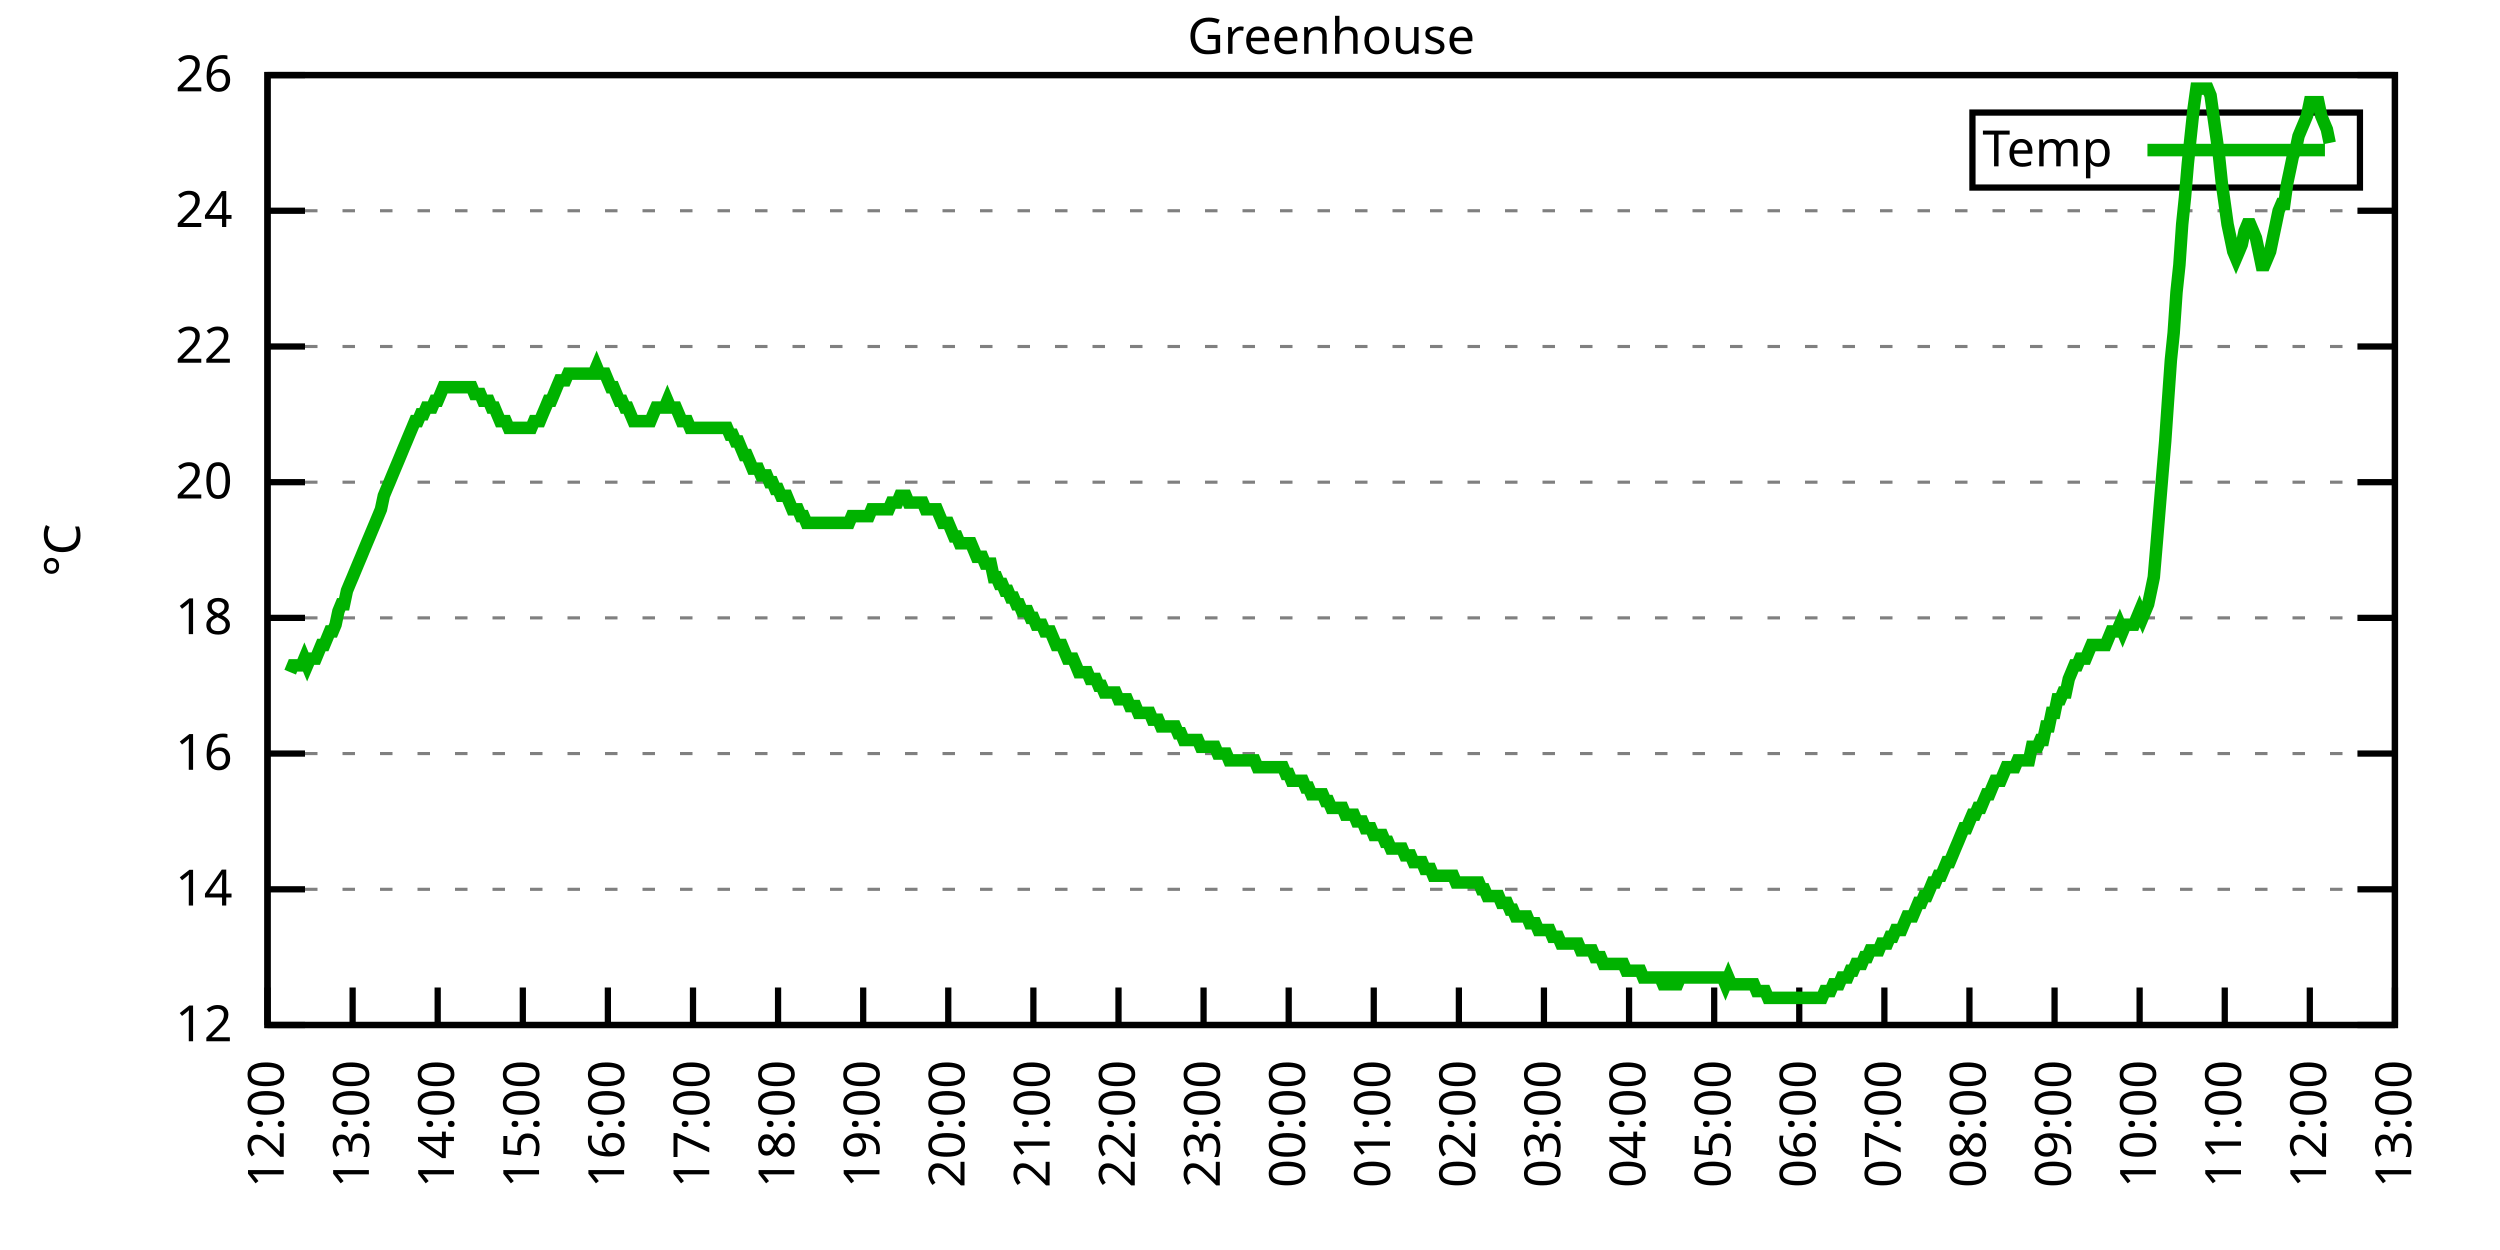
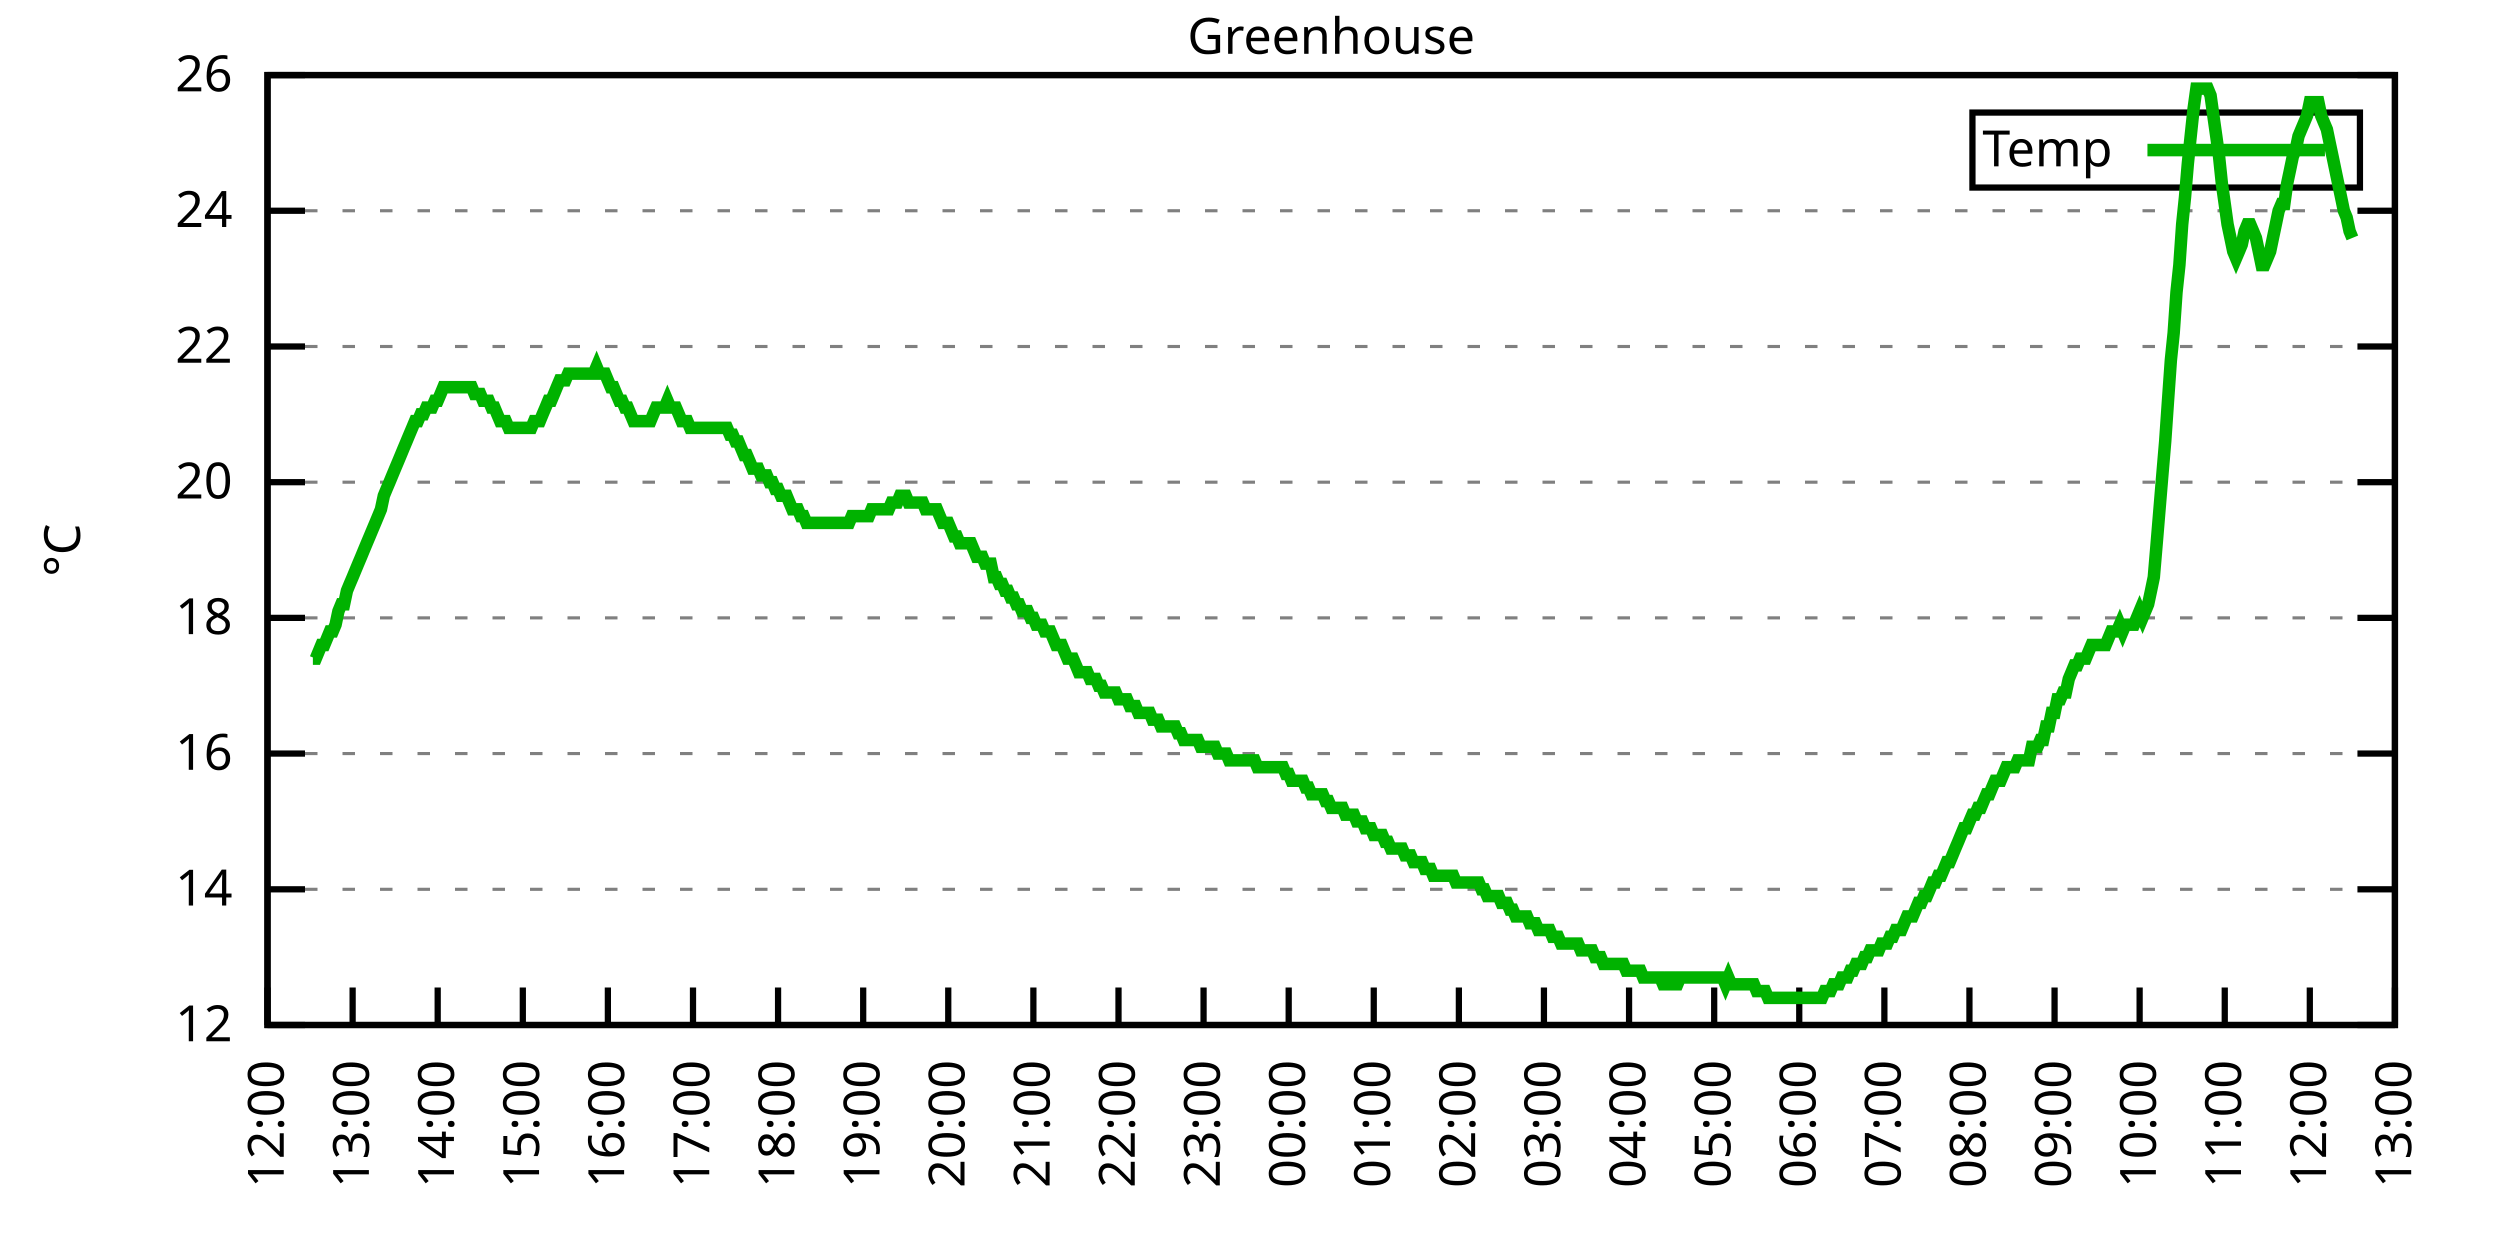
<svg xmlns="http://www.w3.org/2000/svg" xmlns:xlink="http://www.w3.org/1999/xlink" width="400" height="200" viewBox="0 0 400 200">
  <g id="gnuplot_canvas">
    <rect x="0" y="0" width="400" height="200" fill="none" />
    <defs>
      <circle id="gpDot" r="0.5" stroke-width="0.5" stroke="currentColor" />
      <path id="gpPt0" stroke-width="0.333" stroke="currentColor" d="M-1,0 h2 M0,-1 v2" />
      <path id="gpPt1" stroke-width="0.333" stroke="currentColor" d="M-1,-1 L1,1 M1,-1 L-1,1" />
      <path id="gpPt2" stroke-width="0.333" stroke="currentColor" d="M-1,0 L1,0 M0,-1 L0,1 M-1,-1 L1,1 M-1,1 L1,-1" />
      <rect id="gpPt3" stroke-width="0.333" stroke="currentColor" x="-1" y="-1" width="2" height="2" />
      <rect id="gpPt4" stroke-width="0.333" stroke="currentColor" fill="currentColor" x="-1" y="-1" width="2" height="2" />
      <circle id="gpPt5" stroke-width="0.333" stroke="currentColor" cx="0" cy="0" r="1" />
      <use xlink:href="#gpPt5" id="gpPt6" fill="currentColor" stroke="none" />
      <path id="gpPt7" stroke-width="0.333" stroke="currentColor" d="M0,-1.33 L-1.33,0.67 L1.33,0.67 z" />
      <use xlink:href="#gpPt7" id="gpPt8" fill="currentColor" stroke="none" />
      <use xlink:href="#gpPt7" id="gpPt9" stroke="currentColor" transform="rotate(180)" />
      <use xlink:href="#gpPt9" id="gpPt10" fill="currentColor" stroke="none" />
      <use xlink:href="#gpPt3" id="gpPt11" stroke="currentColor" transform="rotate(45)" />
      <use xlink:href="#gpPt11" id="gpPt12" fill="currentColor" stroke="none" />
      <path id="gpPt13" stroke-width="0.333" stroke="currentColor" d="M0,1.330 L1.265,0.411 L0.782,-1.067 L-0.782,-1.076 L-1.265,0.411 z" />
      <use xlink:href="#gpPt13" id="gpPt14" fill="currentColor" stroke="none" />
      <filter id="textbox" filterUnits="objectBoundingBox" x="0" y="0" height="1" width="1">
        <feFlood flood-color="white" flood-opacity="1" result="bgnd" />
        <feComposite in="SourceGraphic" in2="bgnd" operator="atop" />
      </filter>
      <filter id="greybox" filterUnits="objectBoundingBox" x="0" y="0" height="1" width="1">
        <feFlood flood-color="lightgrey" flood-opacity="1" result="grey" />
        <feComposite in="SourceGraphic" in2="grey" operator="atop" />
      </filter>
    </defs>
    <g fill="none" color="white" stroke="currentColor" stroke-width="1.00" stroke-linecap="butt" stroke-linejoin="miter">
</g>
    <g fill="none" color="black" stroke="currentColor" stroke-width="1.00" stroke-linecap="butt" stroke-linejoin="miter">
      <g stroke="none" shape-rendering="crispEdges">
        <polygon fill="rgb(255, 255, 255)" points="42.80,164.00 383.18,164.00 383.18,12.02 42.80,12.02 " />
      </g>
    </g>
    <g fill="none" color="black" stroke="currentColor" stroke-width="1.00" stroke-linecap="butt" stroke-linejoin="miter">
</g>
    <g fill="none" color="black" stroke="black" stroke-width="0.50" stroke-linecap="butt" stroke-linejoin="miter">
</g>
    <g fill="none" color="gray" stroke="currentColor" stroke-width="0.50" stroke-linecap="butt" stroke-linejoin="miter">
      <path stroke="gray" stroke-dasharray="2,4" class="gridline" d="M42.80,164.00 L383.19,164.00  " />
    </g>
    <g fill="none" color="gray" stroke="gray" stroke-width="1.00" stroke-linecap="butt" stroke-linejoin="miter">
</g>
    <g fill="none" color="black" stroke="currentColor" stroke-width="1.00" stroke-linecap="butt" stroke-linejoin="miter">
      <path stroke="black" d="M42.80,164.00 L48.80,164.00 M383.19,164.00 L377.19,164.00  " />
      <g transform="translate(37.20,166.60)" stroke="none" fill="black" font-family="Sans" font-size="8.00" text-anchor="end">
        <text>
          <tspan font-family="Sans"> 12</tspan>
        </text>
      </g>
    </g>
    <g fill="none" color="black" stroke="currentColor" stroke-width="1.00" stroke-linecap="butt" stroke-linejoin="miter">
</g>
    <g fill="none" color="black" stroke="black" stroke-width="0.50" stroke-linecap="butt" stroke-linejoin="miter">
</g>
    <g fill="none" color="gray" stroke="currentColor" stroke-width="0.50" stroke-linecap="butt" stroke-linejoin="miter">
      <path stroke="gray" stroke-dasharray="2,4" class="gridline" d="M42.80,142.29 L383.19,142.29  " />
    </g>
    <g fill="none" color="gray" stroke="gray" stroke-width="1.00" stroke-linecap="butt" stroke-linejoin="miter">
</g>
    <g fill="none" color="black" stroke="currentColor" stroke-width="1.00" stroke-linecap="butt" stroke-linejoin="miter">
      <path stroke="black" d="M42.80,142.29 L48.80,142.29 M383.19,142.29 L377.19,142.29  " />
      <g transform="translate(37.20,144.89)" stroke="none" fill="black" font-family="Sans" font-size="8.00" text-anchor="end">
        <text>
          <tspan font-family="Sans"> 14</tspan>
        </text>
      </g>
    </g>
    <g fill="none" color="black" stroke="currentColor" stroke-width="1.00" stroke-linecap="butt" stroke-linejoin="miter">
</g>
    <g fill="none" color="black" stroke="black" stroke-width="0.50" stroke-linecap="butt" stroke-linejoin="miter">
</g>
    <g fill="none" color="gray" stroke="currentColor" stroke-width="0.50" stroke-linecap="butt" stroke-linejoin="miter">
      <path stroke="gray" stroke-dasharray="2,4" class="gridline" d="M42.80,120.57 L383.19,120.57  " />
    </g>
    <g fill="none" color="gray" stroke="gray" stroke-width="1.00" stroke-linecap="butt" stroke-linejoin="miter">
</g>
    <g fill="none" color="black" stroke="currentColor" stroke-width="1.00" stroke-linecap="butt" stroke-linejoin="miter">
      <path stroke="black" d="M42.80,120.57 L48.80,120.57 M383.19,120.57 L377.19,120.57  " />
      <g transform="translate(37.20,123.17)" stroke="none" fill="black" font-family="Sans" font-size="8.00" text-anchor="end">
        <text>
          <tspan font-family="Sans"> 16</tspan>
        </text>
      </g>
    </g>
    <g fill="none" color="black" stroke="currentColor" stroke-width="1.00" stroke-linecap="butt" stroke-linejoin="miter">
</g>
    <g fill="none" color="black" stroke="black" stroke-width="0.50" stroke-linecap="butt" stroke-linejoin="miter">
</g>
    <g fill="none" color="gray" stroke="currentColor" stroke-width="0.50" stroke-linecap="butt" stroke-linejoin="miter">
      <path stroke="gray" stroke-dasharray="2,4" class="gridline" d="M42.80,98.86 L383.19,98.86  " />
    </g>
    <g fill="none" color="gray" stroke="gray" stroke-width="1.00" stroke-linecap="butt" stroke-linejoin="miter">
</g>
    <g fill="none" color="black" stroke="currentColor" stroke-width="1.00" stroke-linecap="butt" stroke-linejoin="miter">
      <path stroke="black" d="M42.80,98.86 L48.80,98.86 M383.19,98.86 L377.19,98.86  " />
      <g transform="translate(37.20,101.46)" stroke="none" fill="black" font-family="Sans" font-size="8.00" text-anchor="end">
        <text>
          <tspan font-family="Sans"> 18</tspan>
        </text>
      </g>
    </g>
    <g fill="none" color="black" stroke="currentColor" stroke-width="1.00" stroke-linecap="butt" stroke-linejoin="miter">
</g>
    <g fill="none" color="black" stroke="black" stroke-width="0.50" stroke-linecap="butt" stroke-linejoin="miter">
</g>
    <g fill="none" color="gray" stroke="currentColor" stroke-width="0.50" stroke-linecap="butt" stroke-linejoin="miter">
      <path stroke="gray" stroke-dasharray="2,4" class="gridline" d="M42.80,77.15 L383.19,77.15  " />
    </g>
    <g fill="none" color="gray" stroke="gray" stroke-width="1.00" stroke-linecap="butt" stroke-linejoin="miter">
</g>
    <g fill="none" color="black" stroke="currentColor" stroke-width="1.00" stroke-linecap="butt" stroke-linejoin="miter">
      <path stroke="black" d="M42.80,77.15 L48.80,77.15 M383.19,77.15 L377.19,77.15  " />
      <g transform="translate(37.20,79.75)" stroke="none" fill="black" font-family="Sans" font-size="8.00" text-anchor="end">
        <text>
          <tspan font-family="Sans"> 20</tspan>
        </text>
      </g>
    </g>
    <g fill="none" color="black" stroke="currentColor" stroke-width="1.00" stroke-linecap="butt" stroke-linejoin="miter">
</g>
    <g fill="none" color="black" stroke="black" stroke-width="0.50" stroke-linecap="butt" stroke-linejoin="miter">
</g>
    <g fill="none" color="gray" stroke="currentColor" stroke-width="0.50" stroke-linecap="butt" stroke-linejoin="miter">
      <path stroke="gray" stroke-dasharray="2,4" class="gridline" d="M42.80,55.44 L383.19,55.44  " />
    </g>
    <g fill="none" color="gray" stroke="gray" stroke-width="1.00" stroke-linecap="butt" stroke-linejoin="miter">
</g>
    <g fill="none" color="black" stroke="currentColor" stroke-width="1.00" stroke-linecap="butt" stroke-linejoin="miter">
      <path stroke="black" d="M42.80,55.44 L48.80,55.44 M383.19,55.44 L377.19,55.44  " />
      <g transform="translate(37.20,58.04)" stroke="none" fill="black" font-family="Sans" font-size="8.00" text-anchor="end">
        <text>
          <tspan font-family="Sans"> 22</tspan>
        </text>
      </g>
    </g>
    <g fill="none" color="black" stroke="currentColor" stroke-width="1.00" stroke-linecap="butt" stroke-linejoin="miter">
</g>
    <g fill="none" color="black" stroke="black" stroke-width="0.50" stroke-linecap="butt" stroke-linejoin="miter">
</g>
    <g fill="none" color="gray" stroke="currentColor" stroke-width="0.50" stroke-linecap="butt" stroke-linejoin="miter">
      <path stroke="gray" stroke-dasharray="2,4" class="gridline" d="M42.80,33.72 L383.19,33.72  " />
    </g>
    <g fill="none" color="gray" stroke="gray" stroke-width="1.00" stroke-linecap="butt" stroke-linejoin="miter">
</g>
    <g fill="none" color="black" stroke="currentColor" stroke-width="1.00" stroke-linecap="butt" stroke-linejoin="miter">
      <path stroke="black" d="M42.80,33.72 L48.80,33.72 M383.19,33.72 L377.19,33.72  " />
      <g transform="translate(37.20,36.32)" stroke="none" fill="black" font-family="Sans" font-size="8.00" text-anchor="end">
        <text>
          <tspan font-family="Sans"> 24</tspan>
        </text>
      </g>
    </g>
    <g fill="none" color="black" stroke="currentColor" stroke-width="1.00" stroke-linecap="butt" stroke-linejoin="miter">
</g>
    <g fill="none" color="black" stroke="black" stroke-width="0.50" stroke-linecap="butt" stroke-linejoin="miter">
</g>
    <g fill="none" color="gray" stroke="currentColor" stroke-width="0.50" stroke-linecap="butt" stroke-linejoin="miter">
      <path stroke="gray" stroke-dasharray="2,4" class="gridline" d="M42.80,12.01 L383.19,12.01  " />
    </g>
    <g fill="none" color="gray" stroke="gray" stroke-width="1.00" stroke-linecap="butt" stroke-linejoin="miter">
</g>
    <g fill="none" color="black" stroke="currentColor" stroke-width="1.00" stroke-linecap="butt" stroke-linejoin="miter">
      <path stroke="black" d="M42.80,12.01 L48.80,12.01 M383.19,12.01 L377.19,12.01  " />
      <g transform="translate(37.20,14.61)" stroke="none" fill="black" font-family="Sans" font-size="8.00" text-anchor="end">
        <text>
          <tspan font-family="Sans"> 26</tspan>
        </text>
      </g>
    </g>
    <g fill="none" color="black" stroke="currentColor" stroke-width="1.00" stroke-linecap="butt" stroke-linejoin="miter">
      <path stroke="black" d="M42.80,164.00 L42.80,158.00  " />
      <g transform="translate(45.40,169.60) rotate(270.00)" stroke="none" fill="black" font-family="Sans" font-size="8.00" text-anchor="end">
        <text>
          <tspan font-family="Sans">12:00</tspan>
        </text>
      </g>
    </g>
    <g fill="none" color="black" stroke="currentColor" stroke-width="1.00" stroke-linecap="butt" stroke-linejoin="miter">
      <path stroke="black" d="M56.42,164.00 L56.42,158.00  " />
      <g transform="translate(59.02,169.60) rotate(270.00)" stroke="none" fill="black" font-family="Sans" font-size="8.00" text-anchor="end">
        <text>
          <tspan font-family="Sans">13:00</tspan>
        </text>
      </g>
    </g>
    <g fill="none" color="black" stroke="currentColor" stroke-width="1.00" stroke-linecap="butt" stroke-linejoin="miter">
      <path stroke="black" d="M70.03,164.00 L70.03,158.00  " />
      <g transform="translate(72.63,169.60) rotate(270.00)" stroke="none" fill="black" font-family="Sans" font-size="8.00" text-anchor="end">
        <text>
          <tspan font-family="Sans">14:00</tspan>
        </text>
      </g>
    </g>
    <g fill="none" color="black" stroke="currentColor" stroke-width="1.00" stroke-linecap="butt" stroke-linejoin="miter">
      <path stroke="black" d="M83.65,164.00 L83.65,158.00  " />
      <g transform="translate(86.25,169.60) rotate(270.00)" stroke="none" fill="black" font-family="Sans" font-size="8.00" text-anchor="end">
        <text>
          <tspan font-family="Sans">15:00</tspan>
        </text>
      </g>
    </g>
    <g fill="none" color="black" stroke="currentColor" stroke-width="1.00" stroke-linecap="butt" stroke-linejoin="miter">
      <path stroke="black" d="M97.26,164.00 L97.26,158.00  " />
      <g transform="translate(99.86,169.60) rotate(270.00)" stroke="none" fill="black" font-family="Sans" font-size="8.00" text-anchor="end">
        <text>
          <tspan font-family="Sans">16:00</tspan>
        </text>
      </g>
    </g>
    <g fill="none" color="black" stroke="currentColor" stroke-width="1.00" stroke-linecap="butt" stroke-linejoin="miter">
      <path stroke="black" d="M110.88,164.00 L110.88,158.00  " />
      <g transform="translate(113.48,169.60) rotate(270.00)" stroke="none" fill="black" font-family="Sans" font-size="8.00" text-anchor="end">
        <text>
          <tspan font-family="Sans">17:00</tspan>
        </text>
      </g>
    </g>
    <g fill="none" color="black" stroke="currentColor" stroke-width="1.00" stroke-linecap="butt" stroke-linejoin="miter">
      <path stroke="black" d="M124.49,164.00 L124.49,158.00  " />
      <g transform="translate(127.09,169.60) rotate(270.00)" stroke="none" fill="black" font-family="Sans" font-size="8.00" text-anchor="end">
        <text>
          <tspan font-family="Sans">18:00</tspan>
        </text>
      </g>
    </g>
    <g fill="none" color="black" stroke="currentColor" stroke-width="1.00" stroke-linecap="butt" stroke-linejoin="miter">
      <path stroke="black" d="M138.11,164.00 L138.11,158.00  " />
      <g transform="translate(140.71,169.60) rotate(270.00)" stroke="none" fill="black" font-family="Sans" font-size="8.00" text-anchor="end">
        <text>
          <tspan font-family="Sans">19:00</tspan>
        </text>
      </g>
    </g>
    <g fill="none" color="black" stroke="currentColor" stroke-width="1.00" stroke-linecap="butt" stroke-linejoin="miter">
      <path stroke="black" d="M151.72,164.00 L151.72,158.00  " />
      <g transform="translate(154.32,169.60) rotate(270.00)" stroke="none" fill="black" font-family="Sans" font-size="8.00" text-anchor="end">
        <text>
          <tspan font-family="Sans">20:00</tspan>
        </text>
      </g>
    </g>
    <g fill="none" color="black" stroke="currentColor" stroke-width="1.00" stroke-linecap="butt" stroke-linejoin="miter">
      <path stroke="black" d="M165.34,164.00 L165.34,158.00  " />
      <g transform="translate(167.94,169.60) rotate(270.00)" stroke="none" fill="black" font-family="Sans" font-size="8.00" text-anchor="end">
        <text>
          <tspan font-family="Sans">21:00</tspan>
        </text>
      </g>
    </g>
    <g fill="none" color="black" stroke="currentColor" stroke-width="1.00" stroke-linecap="butt" stroke-linejoin="miter">
      <path stroke="black" d="M178.96,164.00 L178.96,158.00  " />
      <g transform="translate(181.56,169.60) rotate(270.00)" stroke="none" fill="black" font-family="Sans" font-size="8.00" text-anchor="end">
        <text>
          <tspan font-family="Sans">22:00</tspan>
        </text>
      </g>
    </g>
    <g fill="none" color="black" stroke="currentColor" stroke-width="1.00" stroke-linecap="butt" stroke-linejoin="miter">
      <path stroke="black" d="M192.57,164.00 L192.57,158.00  " />
      <g transform="translate(195.17,169.60) rotate(270.00)" stroke="none" fill="black" font-family="Sans" font-size="8.00" text-anchor="end">
        <text>
          <tspan font-family="Sans">23:00</tspan>
        </text>
      </g>
    </g>
    <g fill="none" color="black" stroke="currentColor" stroke-width="1.00" stroke-linecap="butt" stroke-linejoin="miter">
      <path stroke="black" d="M206.19,164.00 L206.19,158.00  " />
      <g transform="translate(208.79,169.60) rotate(270.00)" stroke="none" fill="black" font-family="Sans" font-size="8.00" text-anchor="end">
        <text>
          <tspan font-family="Sans">00:00</tspan>
        </text>
      </g>
    </g>
    <g fill="none" color="black" stroke="currentColor" stroke-width="1.00" stroke-linecap="butt" stroke-linejoin="miter">
      <path stroke="black" d="M219.80,164.00 L219.80,158.00  " />
      <g transform="translate(222.40,169.60) rotate(270.00)" stroke="none" fill="black" font-family="Sans" font-size="8.00" text-anchor="end">
        <text>
          <tspan font-family="Sans">01:00</tspan>
        </text>
      </g>
    </g>
    <g fill="none" color="black" stroke="currentColor" stroke-width="1.00" stroke-linecap="butt" stroke-linejoin="miter">
      <path stroke="black" d="M233.42,164.00 L233.42,158.00  " />
      <g transform="translate(236.02,169.60) rotate(270.00)" stroke="none" fill="black" font-family="Sans" font-size="8.00" text-anchor="end">
        <text>
          <tspan font-family="Sans">02:00</tspan>
        </text>
      </g>
    </g>
    <g fill="none" color="black" stroke="currentColor" stroke-width="1.00" stroke-linecap="butt" stroke-linejoin="miter">
      <path stroke="black" d="M247.03,164.00 L247.03,158.00  " />
      <g transform="translate(249.63,169.60) rotate(270.00)" stroke="none" fill="black" font-family="Sans" font-size="8.00" text-anchor="end">
        <text>
          <tspan font-family="Sans">03:00</tspan>
        </text>
      </g>
    </g>
    <g fill="none" color="black" stroke="currentColor" stroke-width="1.00" stroke-linecap="butt" stroke-linejoin="miter">
      <path stroke="black" d="M260.65,164.00 L260.65,158.00  " />
      <g transform="translate(263.25,169.60) rotate(270.00)" stroke="none" fill="black" font-family="Sans" font-size="8.00" text-anchor="end">
        <text>
          <tspan font-family="Sans">04:00</tspan>
        </text>
      </g>
    </g>
    <g fill="none" color="black" stroke="currentColor" stroke-width="1.00" stroke-linecap="butt" stroke-linejoin="miter">
      <path stroke="black" d="M274.27,164.00 L274.27,158.00  " />
      <g transform="translate(276.87,169.60) rotate(270.00)" stroke="none" fill="black" font-family="Sans" font-size="8.00" text-anchor="end">
        <text>
          <tspan font-family="Sans">05:00</tspan>
        </text>
      </g>
    </g>
    <g fill="none" color="black" stroke="currentColor" stroke-width="1.00" stroke-linecap="butt" stroke-linejoin="miter">
      <path stroke="black" d="M287.88,164.00 L287.88,158.00  " />
      <g transform="translate(290.48,169.60) rotate(270.00)" stroke="none" fill="black" font-family="Sans" font-size="8.00" text-anchor="end">
        <text>
          <tspan font-family="Sans">06:00</tspan>
        </text>
      </g>
    </g>
    <g fill="none" color="black" stroke="currentColor" stroke-width="1.00" stroke-linecap="butt" stroke-linejoin="miter">
      <path stroke="black" d="M301.50,164.00 L301.50,158.00  " />
      <g transform="translate(304.10,169.60) rotate(270.00)" stroke="none" fill="black" font-family="Sans" font-size="8.00" text-anchor="end">
        <text>
          <tspan font-family="Sans">07:00</tspan>
        </text>
      </g>
    </g>
    <g fill="none" color="black" stroke="currentColor" stroke-width="1.00" stroke-linecap="butt" stroke-linejoin="miter">
      <path stroke="black" d="M315.11,164.00 L315.11,158.00  " />
      <g transform="translate(317.71,169.60) rotate(270.00)" stroke="none" fill="black" font-family="Sans" font-size="8.00" text-anchor="end">
        <text>
          <tspan font-family="Sans">08:00</tspan>
        </text>
      </g>
    </g>
    <g fill="none" color="black" stroke="currentColor" stroke-width="1.00" stroke-linecap="butt" stroke-linejoin="miter">
      <path stroke="black" d="M328.73,164.00 L328.73,158.00  " />
      <g transform="translate(331.33,169.60) rotate(270.00)" stroke="none" fill="black" font-family="Sans" font-size="8.00" text-anchor="end">
        <text>
          <tspan font-family="Sans">09:00</tspan>
        </text>
      </g>
    </g>
    <g fill="none" color="black" stroke="currentColor" stroke-width="1.00" stroke-linecap="butt" stroke-linejoin="miter">
      <path stroke="black" d="M342.34,164.00 L342.34,158.00  " />
      <g transform="translate(344.94,169.60) rotate(270.00)" stroke="none" fill="black" font-family="Sans" font-size="8.00" text-anchor="end">
        <text>
          <tspan font-family="Sans">10:00</tspan>
        </text>
      </g>
    </g>
    <g fill="none" color="black" stroke="currentColor" stroke-width="1.00" stroke-linecap="butt" stroke-linejoin="miter">
      <path stroke="black" d="M355.96,164.00 L355.96,158.00  " />
      <g transform="translate(358.56,169.60) rotate(270.00)" stroke="none" fill="black" font-family="Sans" font-size="8.00" text-anchor="end">
        <text>
          <tspan font-family="Sans">11:00</tspan>
        </text>
      </g>
    </g>
    <g fill="none" color="black" stroke="currentColor" stroke-width="1.00" stroke-linecap="butt" stroke-linejoin="miter">
      <path stroke="black" d="M369.57,164.00 L369.57,158.00  " />
      <g transform="translate(372.17,169.60) rotate(270.00)" stroke="none" fill="black" font-family="Sans" font-size="8.00" text-anchor="end">
        <text>
          <tspan font-family="Sans">12:00</tspan>
        </text>
      </g>
    </g>
    <g fill="none" color="black" stroke="currentColor" stroke-width="1.00" stroke-linecap="butt" stroke-linejoin="miter">
      <path stroke="black" d="M383.19,164.00 L383.19,158.00  " />
      <g transform="translate(385.79,169.60) rotate(270.00)" stroke="none" fill="black" font-family="Sans" font-size="8.00" text-anchor="end">
        <text>
          <tspan font-family="Sans">13:00</tspan>
        </text>
      </g>
    </g>
    <g fill="none" color="black" stroke="currentColor" stroke-width="1.00" stroke-linecap="butt" stroke-linejoin="miter">
</g>
    <g fill="none" color="black" stroke="currentColor" stroke-width="1.00" stroke-linecap="butt" stroke-linejoin="miter">
      <path stroke="black" d="M42.80,12.01 L42.80,164.00 L383.19,164.00 L383.19,12.01 L42.80,12.01 Z  " />
    </g>
    <g fill="none" color="black" stroke="currentColor" stroke-width="1.00" stroke-linecap="butt" stroke-linejoin="miter">
</g>
    <g fill="none" color="black" stroke="currentColor" stroke-width="1.00" stroke-linecap="butt" stroke-linejoin="miter">
      <path stroke="black" d="M315.59,30.01 L315.59,18.01 L377.59,18.01 L377.59,30.01 L315.59,30.01 Z  " />
    </g>
    <g id="Greenhouse_plot_1">
      <g fill="none" color="white" stroke="black" stroke-width="2.00" stroke-linecap="butt" stroke-linejoin="miter">
</g>
      <g fill="none" color="black" stroke="currentColor" stroke-width="2.00" stroke-linecap="butt" stroke-linejoin="miter">
        <g transform="translate(337.99,26.61)" stroke="none" fill="black" font-family="Sans" font-size="8.00" text-anchor="end">
          <text>
            <tspan font-family="Sans">Temp</tspan>
          </text>
        </g>
      </g>
      <g fill="none" color="black" stroke="currentColor" stroke-width="2.00" stroke-linecap="butt" stroke-linejoin="miter">
-         <path stroke="rgb(  0, 178,   0)" d="M343.59,24.01 L371.99,24.01 M46.43,107.55 L46.88,106.46 L47.34,106.46 L47.79,106.46 L48.25,106.46 L48.70,105.38   L49.15,106.46 L49.61,105.38 L50.06,105.38 L50.52,105.38 L50.97,104.29 L51.42,103.20 L51.88,103.20 L52.33,102.12   L52.78,101.03 L53.24,101.03 L53.69,99.95 L54.15,97.78 L54.60,96.69 L55.05,96.69 L55.51,94.52 L55.96,93.43   L56.42,92.35 L56.87,91.26 L57.32,90.18 L57.78,89.09 L58.23,88.00 L58.68,86.92 L59.14,85.83 L59.59,84.75   L60.05,83.66 L60.50,82.58 L60.95,81.49 L61.41,79.32 L61.86,78.23 L62.32,77.15 L62.77,76.06 L63.22,74.98   L63.68,73.89 L64.13,72.81 L64.58,71.72 L65.04,70.63 L65.49,69.55 L65.95,68.46 L66.40,67.38 L66.85,67.38   L67.31,66.29 L67.76,66.29 L68.22,65.21 L68.67,65.21 L69.12,65.21 L69.58,64.12 L70.03,64.12 L70.49,63.04   L70.94,61.95 L71.39,61.95 L71.85,61.95 L72.30,61.95 L72.75,61.95 L73.21,61.95 L73.66,61.95 L74.12,61.95   L74.57,61.95 L75.02,61.95 L75.48,61.95 L75.93,63.04 L76.39,63.04 L76.84,63.04 L77.29,64.12 L77.75,64.12   L78.20,64.12 L78.65,65.21 L79.11,65.21 L79.56,66.29 L80.02,67.38 L80.47,67.38 L80.92,67.38 L81.38,68.46   L81.83,68.46 L82.29,68.46 L82.74,68.46 L83.19,68.46 L83.65,68.46 L84.10,68.46 L84.55,68.46 L85.01,68.46   L85.46,67.38 L85.92,67.38 L86.37,67.38 L86.82,66.29 L87.28,65.21 L87.73,64.12 L88.19,64.12 L88.64,63.04   L89.09,61.95 L89.55,60.86 L90.00,60.86 L90.45,60.86 L90.91,59.78 L91.36,59.78 L91.82,59.78 L92.27,59.78   L92.72,59.78 L93.18,59.78 L93.63,59.78 L94.09,59.78 L94.54,59.78 L94.99,59.78 L95.45,58.69 L95.90,59.78   L96.35,59.78 L96.81,59.78 L97.26,60.86 L97.72,61.95 L98.17,61.95 L98.62,63.04 L99.08,64.12 L99.53,64.12   L99.99,65.21 L100.44,65.21 L100.89,66.29 L101.35,67.38 L101.80,67.38 L102.25,67.38 L102.71,67.38 L103.16,67.38   L103.62,67.38 L104.07,67.38 L104.52,66.29 L104.98,65.21 L105.43,65.21 L105.89,65.21 L106.34,65.21 L106.79,64.12   L107.25,65.21 L107.70,65.21 L108.15,65.21 L108.61,66.29 L109.06,67.38 L109.52,67.38 L109.97,67.38 L110.42,68.46   L110.88,68.46 L111.33,68.46 L111.79,68.46 L112.24,68.46 L112.69,68.46 L113.15,68.46 L113.60,68.46 L114.05,68.46   L114.51,68.46 L114.96,68.46 L115.42,68.46 L115.87,68.46 L116.32,68.46 L116.78,69.55 L117.23,69.55 L117.69,70.63   L118.14,70.63 L118.59,71.72 L119.05,72.81 L119.50,72.81 L119.96,73.89 L120.41,74.98 L120.86,74.98 L121.32,74.98   L121.77,76.06 L122.22,76.06 L122.68,76.06 L123.13,77.15 L123.59,77.15 L124.04,78.23 L124.49,78.23 L124.95,79.32   L125.40,79.32 L125.86,79.32 L126.31,80.41 L126.76,81.49 L127.22,81.49 L127.67,81.49 L128.12,82.58 L128.58,82.58   L129.03,83.66 L129.49,83.66 L129.94,83.66 L130.39,83.66 L130.85,83.66 L131.30,83.66 L131.76,83.66 L132.21,83.66   L132.66,83.66 L133.12,83.66 L133.57,83.66 L134.02,83.66 L134.48,83.66 L134.93,83.66 L135.39,83.66 L135.84,83.66   L136.29,82.58 L136.75,82.58 L137.20,82.58 L137.66,82.58 L138.11,82.58 L138.56,82.58 L139.02,82.58 L139.47,81.49   L139.92,81.49 L140.38,81.49 L140.83,81.49 L141.29,81.49 L141.74,81.49 L142.19,81.49 L142.65,80.41 L143.10,80.41   L143.56,80.41 L144.01,79.32 L144.46,79.32 L144.92,79.32 L145.37,80.41 L145.82,80.41 L146.28,80.41 L146.73,80.41   L147.19,80.41 L147.64,80.41 L148.09,81.49 L148.55,81.49 L149.00,81.49 L149.46,81.49 L149.91,81.49 L150.36,82.58   L150.82,83.66 L151.27,83.66 L151.72,83.66 L152.18,84.75 L152.63,85.83 L153.09,85.83 L153.54,86.92 L153.99,86.92   L154.45,86.92 L154.90,86.92 L155.36,86.92 L155.81,88.00 L156.26,89.09 L156.72,89.09 L157.17,89.09 L157.62,90.18   L158.08,90.18 L158.53,90.18 L158.99,92.35 L159.44,92.35 L159.89,93.43 L160.35,93.43 L160.80,94.52 L161.26,94.52   L161.71,95.60 L162.16,95.60 L162.62,96.69 L163.07,96.69 L163.52,97.78 L163.98,97.78 L164.43,97.78 L164.89,98.86   L165.34,98.86 L165.79,99.95 L166.25,99.95 L166.70,99.95 L167.16,101.03 L167.61,101.03 L168.06,101.03 L168.52,102.12   L168.97,103.20 L169.43,103.20 L169.88,103.20 L170.33,104.29 L170.79,105.38 L171.24,105.38 L171.69,105.38 L172.15,106.46   L172.60,107.55 L173.06,107.55 L173.51,107.55 L173.96,107.55 L174.42,108.63 L174.87,108.63 L175.33,108.63 L175.78,109.72   L176.23,109.72 L176.69,110.80 L177.14,110.80 L177.59,110.80 L178.05,110.80 L178.50,110.80 L178.96,111.89 L179.41,111.89   L179.86,111.89 L180.32,111.89 L180.77,112.97 L181.23,112.97 L181.68,112.97 L182.13,114.06 L182.59,114.06 L183.04,114.06   L183.49,114.06 L183.95,114.06 L184.40,115.15 L184.86,115.15 L185.31,115.15 L185.76,116.23 L186.22,116.23 L186.67,116.23   L187.13,116.23 L187.58,116.23 L188.03,116.23 L188.49,117.32 L188.94,117.32 L189.39,118.40 L189.85,118.40 L190.30,118.40   L190.76,118.40 L191.21,118.40 L191.66,118.40 L192.12,119.49 L192.57,119.49 L193.03,119.49 L193.48,119.49 L193.93,119.49   L194.39,119.49 L194.84,120.57 L195.29,120.57 L195.75,120.57 L196.20,120.57 L196.66,121.66 L197.11,121.66 L197.56,121.66   L198.02,121.66 L198.47,121.66 L198.93,121.66 L199.38,121.66 L199.83,121.66 L200.29,121.66 L200.74,121.66 L201.19,122.75   L201.65,122.75 L202.10,122.75 L202.56,122.75 L203.01,122.75 L203.46,122.75 L203.92,122.75 L204.37,122.75 L204.83,122.75   L205.28,122.75 L205.73,123.83 L206.19,123.83 L206.64,124.92 L207.09,124.92 L207.55,124.92 L208.00,124.92 L208.46,124.92   L208.91,126.00 L209.36,126.00 L209.82,127.09 L210.27,127.09 L210.73,127.09 L211.18,127.09 L211.63,127.09 L212.09,128.17   L212.54,128.17 L213.00,129.26 L213.45,129.26 L213.90,129.26 L214.36,129.26 L214.81,129.26 L215.26,130.35 L215.72,130.35   L216.17,130.35 L216.63,130.35 L217.08,131.43 L217.53,131.43 L217.99,131.43 L218.44,132.52 L218.90,132.52 L219.35,132.52   L219.80,133.60 L220.26,133.60 L220.71,133.60 L221.16,133.60 L221.62,134.69 L222.07,134.69 L222.53,135.77 L222.98,135.77   L223.43,135.77 L223.89,135.77 L224.34,135.77 L224.80,136.86 L225.25,136.86 L225.70,136.86 L226.16,137.94 L226.61,137.94   L227.06,137.94 L227.52,137.94 L227.97,139.03 L228.43,139.03 L228.88,139.03 L229.33,140.12 L229.79,140.12 L230.24,140.12   L230.70,140.12 L231.15,140.12 L231.60,140.12 L232.06,140.12 L232.51,140.12 L232.96,141.20 L233.42,141.20 L233.87,141.20   L234.33,141.20 L234.78,141.20 L235.23,141.20 L235.69,141.20 L236.14,141.20 L236.60,141.20 L237.05,142.29 L237.50,142.29   L237.96,143.37 L238.41,143.37 L238.86,143.37 L239.32,143.37 L239.77,143.37 L240.23,144.46 L240.68,144.46 L241.13,144.46   L241.59,145.54 L242.04,145.54 L242.50,146.63 L242.95,146.63 L243.40,146.63 L243.86,146.63 L244.31,146.63 L244.76,147.72   L245.22,147.72 L245.67,147.72 L246.13,148.80 L246.58,148.80 L247.03,148.80 L247.49,148.80 L247.94,148.80 L248.40,149.89   L248.85,149.89 L249.30,149.89 L249.76,150.97 L250.21,150.97 L250.66,150.97 L251.12,150.97 L251.57,150.97 L252.03,150.97   L252.48,150.97 L252.93,152.06 L253.39,152.06 L253.84,152.06 L254.30,152.06 L254.75,152.06 L255.20,153.14 L255.66,153.14   L256.11,153.14 L256.56,154.23 L257.02,154.23 L257.47,154.23 L257.93,154.23 L258.38,154.23 L258.83,154.23 L259.29,154.23   L259.74,154.23 L260.20,155.31 L260.65,155.31 L261.10,155.31 L261.56,155.31 L262.01,155.31 L262.47,155.31 L262.92,156.40   L263.37,156.40 L263.83,156.40 L264.28,156.40 L264.73,156.40 L265.19,156.40 L265.64,156.40 L266.10,157.49 L266.55,157.49   L267.00,156.40 L267.46,156.40 L267.91,157.49 L268.37,157.49 L268.82,156.40 L269.27,156.40 L269.73,156.40 L270.18,156.40   L270.63,156.40 L271.09,156.40 L271.54,156.40 L272.00,156.40 L272.45,156.40 L272.90,156.40 L273.36,156.40 L273.81,156.40   L274.27,156.40 L274.72,156.40 L275.17,156.40 L275.63,156.40 L276.08,157.49 L276.53,156.40 L276.99,157.49 L277.44,157.49   L277.90,157.49 L278.35,157.49 L278.80,157.49 L279.26,157.49 L279.71,157.49 L280.17,157.49 L280.62,157.49 L281.07,158.57   L281.53,158.57 L281.98,158.57 L282.43,158.57 L282.89,159.66 L283.34,159.66 L283.80,159.66 L284.25,159.66 L284.70,159.66   L285.16,159.66 L285.61,159.66 L286.07,159.66 L286.52,159.66 L286.97,159.66 L287.43,159.66 L287.88,159.66 L288.33,159.66   L288.79,159.66 L289.24,159.66 L289.70,159.66 L290.15,159.66 L290.60,159.66 L291.06,159.66 L291.51,159.66 L291.97,158.57   L292.42,158.57 L292.87,158.57 L293.33,157.49 L293.78,157.49 L294.23,157.49 L294.69,156.40 L295.14,156.40 L295.60,156.40   L296.05,155.31 L296.50,155.31 L296.96,154.23 L297.41,154.23 L297.87,154.23 L298.32,153.14 L298.77,153.14 L299.23,152.06   L299.68,152.06 L300.13,152.06 L300.59,152.06 L301.04,150.97 L301.50,150.97 L301.95,150.97 L302.40,149.89 L302.86,149.89   L303.31,148.80 L303.77,148.80 L304.22,148.80 L304.67,147.72 L305.13,146.63 L305.58,146.63 L306.03,146.63 L306.49,145.54   L306.94,144.46 L307.40,144.46 L307.85,143.37 L308.30,143.37 L308.76,142.29 L309.21,141.20 L309.67,141.20 L310.12,140.12   L310.57,140.12 L311.03,139.03 L311.48,137.94 L311.94,137.94 L312.39,136.86 L312.84,135.77 L313.30,134.69 L313.75,133.60   L314.20,132.52 L314.66,132.52 L315.11,131.43 L315.57,130.35 L316.02,130.35 L316.47,129.26 L316.93,129.26 L317.38,128.17   L317.84,127.09 L318.29,127.09 L318.74,126.00 L319.20,124.92 L319.65,124.92 L320.10,124.92 L320.56,123.83 L321.01,122.75   L321.47,122.75 L321.92,122.75 L322.37,122.75 L322.83,121.66 L323.28,121.66 L323.74,121.66 L324.19,121.66 L324.64,121.66   L325.10,119.49 L325.55,119.49 L326.00,119.49 L326.46,118.40 L326.91,118.40 L327.37,116.23 L327.82,116.23 L328.27,114.06   L328.73,114.06 L329.18,111.89 L329.64,111.89 L330.09,110.80 L330.54,110.80 L331.00,108.63 L331.45,107.55 L331.90,106.46   L332.36,106.46 L332.81,105.38 L333.27,105.38 L333.72,105.38 L334.17,104.29 L334.63,103.20 L335.08,103.20 L335.54,103.20   L335.99,103.20 L336.44,103.20 L336.90,103.20 L337.35,102.12 L337.80,101.03 L338.26,101.03 L338.71,101.03 L339.17,99.95   L339.62,101.03 L340.07,99.95 L340.53,99.95 L340.98,99.95 L341.44,99.95 L341.89,98.86 L342.34,97.78 L342.80,98.86   L343.25,97.78 L343.70,96.69 L344.16,94.52 L344.61,92.35 L345.07,86.92 L345.52,81.49 L345.97,76.06 L346.43,70.63   L346.88,64.12 L347.34,57.61 L347.79,53.26 L348.24,46.75 L348.70,42.41 L349.15,35.89 L349.60,31.55 L350.06,26.12   L350.51,21.78 L350.97,17.44 L351.42,14.18 L351.87,14.18 L352.33,14.18 L352.78,14.18 L353.24,14.18 L353.69,15.27   L354.14,18.52 L354.60,21.78 L355.05,25.04 L355.50,29.38 L355.96,32.64 L356.41,35.89 L356.87,38.07 L357.32,40.24   L357.77,41.32 L358.23,40.24 L358.68,39.15 L359.14,36.98 L359.59,35.89 L360.04,35.89 L360.50,36.98 L360.95,38.07   L361.41,40.24 L361.86,42.41 L362.31,42.41 L362.77,41.32 L363.22,40.24 L363.67,38.07 L364.13,35.89 L364.58,33.72   L365.04,32.64 L365.49,32.64 L365.94,29.38 L366.40,27.21 L366.85,25.04 L367.31,23.95 L367.76,21.78 L368.21,20.70   L368.67,19.61 L369.12,18.52 L369.57,16.35 L370.03,16.35 L370.48,16.35 L370.94,16.35 L371.39,18.52 L371.84,19.61   L372.30,20.70 L372.75,22.87  " />
+         <path stroke="rgb(  0, 178,   0)" d="M343.59,24.01 L371.99,24.01 M50.06,105.38 L50.52,105.38 L50.97,104.29 L51.42,103.20 L51.88,103.20 L52.33,102.12   L52.78,101.03 L53.24,101.03 L53.69,99.95 L54.15,97.78 L54.60,96.69 L55.05,96.69 L55.51,94.52 L55.96,93.43   L56.42,92.35 L56.87,91.26 L57.32,90.18 L57.78,89.09 L58.23,88.00 L58.68,86.92 L59.14,85.83 L59.59,84.75   L60.05,83.66 L60.50,82.58 L60.95,81.49 L61.41,79.32 L61.86,78.23 L62.32,77.15 L62.77,76.06 L63.22,74.98   L63.68,73.89 L64.13,72.81 L64.58,71.72 L65.04,70.63 L65.49,69.55 L65.95,68.46 L66.40,67.38 L66.85,67.38   L67.31,66.29 L67.76,66.29 L68.22,65.21 L68.67,65.21 L69.12,65.21 L69.58,64.12 L70.03,64.12 L70.49,63.04   L70.94,61.95 L71.39,61.95 L71.85,61.95 L72.30,61.95 L72.75,61.95 L73.21,61.95 L73.66,61.95 L74.12,61.95   L74.57,61.95 L75.02,61.95 L75.48,61.95 L75.93,63.04 L76.39,63.04 L76.84,63.04 L77.29,64.12 L77.75,64.12   L78.20,64.12 L78.65,65.21 L79.11,65.21 L79.56,66.29 L80.02,67.38 L80.47,67.38 L80.92,67.38 L81.38,68.46   L81.83,68.46 L82.29,68.46 L82.74,68.46 L83.19,68.46 L83.65,68.46 L84.10,68.46 L84.55,68.46 L85.01,68.46   L85.46,67.38 L85.92,67.38 L86.37,67.38 L86.82,66.29 L87.28,65.21 L87.73,64.12 L88.19,64.12 L88.64,63.04   L89.09,61.95 L89.55,60.86 L90.00,60.86 L90.45,60.86 L90.91,59.78 L91.36,59.78 L91.82,59.78 L92.27,59.78   L92.72,59.78 L93.18,59.78 L93.63,59.78 L94.09,59.78 L94.54,59.78 L94.99,59.78 L95.45,58.69 L95.90,59.78   L96.35,59.78 L96.81,59.78 L97.26,60.86 L97.72,61.95 L98.17,61.95 L98.62,63.04 L99.08,64.12 L99.53,64.12   L99.99,65.21 L100.44,65.21 L100.89,66.29 L101.35,67.38 L101.80,67.38 L102.25,67.38 L102.71,67.38 L103.16,67.38   L103.62,67.38 L104.07,67.38 L104.52,66.29 L104.98,65.21 L105.43,65.21 L105.89,65.21 L106.34,65.21 L106.79,64.12   L107.25,65.21 L107.70,65.21 L108.15,65.21 L108.61,66.29 L109.06,67.38 L109.52,67.38 L109.97,67.38 L110.42,68.46   L110.88,68.46 L111.33,68.46 L111.79,68.46 L112.24,68.46 L112.69,68.46 L113.15,68.46 L113.60,68.46 L114.05,68.46   L114.51,68.46 L114.96,68.46 L115.42,68.46 L115.87,68.46 L116.32,68.46 L116.78,69.55 L117.23,69.55 L117.69,70.63   L118.14,70.63 L118.59,71.72 L119.05,72.81 L119.50,72.81 L119.96,73.89 L120.41,74.98 L120.86,74.98 L121.32,74.98   L121.77,76.06 L122.22,76.06 L122.68,76.06 L123.13,77.15 L123.59,77.15 L124.04,78.23 L124.49,78.23 L124.95,79.32   L125.40,79.32 L125.86,79.32 L126.31,80.41 L126.76,81.49 L127.22,81.49 L127.67,81.49 L128.12,82.58 L128.58,82.58   L129.03,83.66 L129.49,83.66 L129.94,83.66 L130.39,83.66 L130.85,83.66 L131.30,83.66 L131.76,83.66 L132.21,83.66   L132.66,83.66 L133.12,83.66 L133.57,83.66 L134.02,83.66 L134.48,83.66 L134.93,83.66 L135.39,83.66 L135.84,83.66   L136.29,82.58 L136.75,82.58 L137.20,82.58 L137.66,82.58 L138.11,82.58 L138.56,82.58 L139.02,82.58 L139.47,81.49   L139.92,81.49 L140.38,81.49 L140.83,81.49 L141.29,81.49 L141.74,81.49 L142.19,81.49 L142.65,80.41 L143.10,80.41   L143.56,80.41 L144.01,79.32 L144.46,79.32 L144.92,79.32 L145.37,80.41 L145.82,80.41 L146.28,80.41 L146.73,80.41   L147.19,80.41 L147.64,80.41 L148.09,81.49 L148.55,81.49 L149.00,81.49 L149.46,81.49 L149.91,81.49 L150.36,82.58   L150.82,83.66 L151.27,83.66 L151.72,83.66 L152.18,84.75 L152.63,85.83 L153.09,85.83 L153.54,86.92 L153.99,86.92   L154.45,86.92 L154.90,86.92 L155.36,86.92 L155.81,88.00 L156.26,89.09 L156.72,89.09 L157.17,89.09 L157.62,90.18   L158.08,90.18 L158.53,90.18 L158.99,92.35 L159.44,92.35 L159.89,93.43 L160.35,93.43 L160.80,94.52 L161.26,94.52   L161.71,95.60 L162.16,95.60 L162.62,96.69 L163.07,96.69 L163.52,97.78 L163.98,97.78 L164.43,97.78 L164.89,98.86   L165.34,98.86 L165.79,99.95 L166.25,99.95 L166.70,99.95 L167.16,101.03 L167.61,101.03 L168.06,101.03 L168.52,102.12   L168.97,103.20 L169.43,103.20 L169.88,103.20 L170.33,104.29 L170.79,105.38 L171.24,105.38 L171.69,105.38 L172.15,106.46   L172.60,107.55 L173.06,107.55 L173.51,107.55 L173.96,107.55 L174.42,108.63 L174.87,108.63 L175.33,108.63 L175.78,109.72   L176.23,109.72 L176.69,110.80 L177.14,110.80 L177.59,110.80 L178.05,110.80 L178.50,110.80 L178.96,111.89 L179.41,111.89   L179.86,111.89 L180.32,111.89 L180.77,112.97 L181.23,112.97 L181.68,112.97 L182.13,114.06 L182.59,114.06 L183.04,114.06   L183.49,114.06 L183.95,114.06 L184.40,115.15 L184.86,115.15 L185.31,115.15 L185.76,116.23 L186.22,116.23 L186.67,116.23   L187.13,116.23 L187.58,116.23 L188.03,116.23 L188.49,117.32 L188.94,117.32 L189.39,118.40 L189.85,118.40 L190.30,118.40   L190.76,118.40 L191.21,118.40 L191.66,118.40 L192.12,119.49 L192.57,119.49 L193.03,119.49 L193.48,119.49 L193.93,119.49   L194.39,119.49 L194.84,120.57 L195.29,120.57 L195.75,120.57 L196.20,120.57 L196.66,121.66 L197.11,121.66 L197.56,121.66   L198.02,121.66 L198.47,121.66 L198.93,121.66 L199.38,121.66 L199.83,121.66 L200.29,121.66 L200.74,121.66 L201.19,122.75   L201.65,122.75 L202.10,122.75 L202.56,122.75 L203.01,122.75 L203.46,122.75 L203.92,122.75 L204.37,122.75 L204.83,122.75   L205.28,122.75 L205.73,123.83 L206.19,123.83 L206.64,124.92 L207.09,124.92 L207.55,124.92 L208.00,124.92 L208.46,124.92   L208.91,126.00 L209.36,126.00 L209.82,127.09 L210.27,127.09 L210.73,127.09 L211.18,127.09 L211.63,127.09 L212.09,128.17   L212.54,128.17 L213.00,129.26 L213.45,129.26 L213.90,129.26 L214.36,129.26 L214.81,129.26 L215.26,130.35 L215.72,130.35   L216.17,130.35 L216.63,130.35 L217.08,131.43 L217.53,131.43 L217.99,131.43 L218.44,132.52 L218.90,132.52 L219.35,132.52   L219.80,133.60 L220.26,133.60 L220.71,133.60 L221.16,133.60 L221.62,134.69 L222.07,134.69 L222.53,135.77 L222.98,135.77   L223.43,135.77 L223.89,135.77 L224.34,135.77 L224.80,136.86 L225.25,136.86 L225.70,136.86 L226.16,137.94 L226.61,137.94   L227.06,137.94 L227.52,137.94 L227.97,139.03 L228.43,139.03 L228.88,139.03 L229.33,140.12 L229.79,140.12 L230.24,140.12   L230.70,140.12 L231.15,140.12 L231.60,140.12 L232.06,140.12 L232.51,140.12 L232.96,141.20 L233.42,141.20 L233.87,141.20   L234.33,141.20 L234.78,141.20 L235.23,141.20 L235.69,141.20 L236.14,141.20 L236.60,141.20 L237.05,142.29 L237.50,142.29   L237.96,143.37 L238.41,143.37 L238.86,143.37 L239.32,143.37 L239.77,143.37 L240.23,144.46 L240.68,144.46 L241.13,144.46   L241.59,145.54 L242.04,145.54 L242.50,146.63 L242.95,146.63 L243.40,146.63 L243.86,146.63 L244.31,146.63 L244.76,147.72   L245.22,147.72 L245.67,147.72 L246.13,148.80 L246.58,148.80 L247.03,148.80 L247.49,148.80 L247.94,148.80 L248.40,149.89   L248.85,149.89 L249.30,149.89 L249.76,150.97 L250.21,150.97 L250.66,150.97 L251.12,150.97 L251.57,150.97 L252.03,150.97   L252.48,150.97 L252.93,152.06 L253.39,152.06 L253.84,152.06 L254.30,152.06 L254.75,152.06 L255.20,153.14 L255.66,153.14   L256.11,153.14 L256.56,154.23 L257.02,154.23 L257.47,154.23 L257.93,154.23 L258.38,154.23 L258.83,154.23 L259.29,154.23   L259.74,154.23 L260.20,155.31 L260.65,155.31 L261.10,155.31 L261.56,155.31 L262.01,155.31 L262.47,155.31 L262.92,156.40   L263.37,156.40 L263.83,156.40 L264.28,156.40 L264.73,156.40 L265.19,156.40 L265.64,156.40 L266.10,157.49 L266.55,157.49   L267.00,156.40 L267.46,156.40 L267.91,157.49 L268.37,157.49 L268.82,156.40 L269.27,156.40 L269.73,156.40 L270.18,156.40   L270.63,156.40 L271.09,156.40 L271.54,156.40 L272.00,156.40 L272.45,156.40 L272.90,156.40 L273.36,156.40 L273.81,156.40   L274.27,156.40 L274.72,156.40 L275.17,156.40 L275.63,156.40 L276.08,157.49 L276.53,156.40 L276.99,157.49 L277.44,157.49   L277.90,157.49 L278.35,157.49 L278.80,157.49 L279.26,157.49 L279.71,157.49 L280.17,157.49 L280.62,157.49 L281.07,158.57   L281.53,158.57 L281.98,158.57 L282.43,158.57 L282.89,159.66 L283.34,159.66 L283.80,159.66 L284.25,159.66 L284.70,159.66   L285.16,159.66 L285.61,159.66 L286.07,159.66 L286.52,159.66 L286.97,159.66 L287.43,159.66 L287.88,159.66 L288.33,159.66   L288.79,159.66 L289.24,159.66 L289.70,159.66 L290.15,159.66 L290.60,159.66 L291.06,159.66 L291.51,159.66 L291.97,158.57   L292.42,158.57 L292.87,158.57 L293.33,157.49 L293.78,157.49 L294.23,157.49 L294.69,156.40 L295.14,156.40 L295.60,156.40   L296.05,155.31 L296.50,155.31 L296.96,154.23 L297.41,154.23 L297.87,154.23 L298.32,153.14 L298.77,153.14 L299.23,152.06   L299.68,152.06 L300.13,152.06 L300.59,152.06 L301.04,150.97 L301.50,150.97 L301.95,150.97 L302.40,149.89 L302.86,149.89   L303.31,148.80 L303.77,148.80 L304.22,148.80 L304.67,147.72 L305.13,146.63 L305.58,146.63 L306.03,146.63 L306.49,145.54   L306.94,144.46 L307.40,144.46 L307.85,143.37 L308.30,143.37 L308.76,142.29 L309.21,141.20 L309.67,141.20 L310.12,140.12   L310.57,140.12 L311.03,139.03 L311.48,137.94 L311.94,137.94 L312.39,136.86 L312.84,135.77 L313.30,134.69 L313.75,133.60   L314.20,132.52 L314.66,132.52 L315.11,131.43 L315.57,130.35 L316.02,130.35 L316.47,129.26 L316.93,129.26 L317.38,128.17   L317.84,127.09 L318.29,127.09 L318.74,126.00 L319.20,124.92 L319.65,124.92 L320.10,124.92 L320.56,123.83 L321.01,122.75   L321.47,122.75 L321.92,122.75 L322.37,122.75 L322.83,121.66 L323.28,121.66 L323.74,121.66 L324.19,121.66 L324.64,121.66   L325.10,119.49 L325.55,119.49 L326.00,119.49 L326.46,118.40 L326.91,118.40 L327.37,116.23 L327.82,116.23 L328.27,114.06   L328.73,114.06 L329.18,111.89 L329.64,111.89 L330.09,110.80 L330.54,110.80 L331.00,108.63 L331.45,107.55 L331.90,106.46   L332.36,106.46 L332.81,105.38 L333.27,105.38 L333.72,105.38 L334.17,104.29 L334.63,103.20 L335.08,103.20 L335.54,103.20   L335.99,103.20 L336.44,103.20 L336.90,103.20 L337.35,102.12 L337.80,101.03 L338.26,101.03 L338.71,101.03 L339.17,99.95   L339.62,101.03 L340.07,99.95 L340.53,99.95 L340.98,99.95 L341.44,99.95 L341.89,98.86 L342.34,97.78 L342.80,98.86   L343.25,97.78 L343.70,96.69 L344.16,94.52 L344.61,92.35 L345.07,86.92 L345.52,81.49 L345.97,76.06 L346.43,70.63   L346.88,64.12 L347.34,57.61 L347.79,53.26 L348.24,46.75 L348.70,42.41 L349.15,35.89 L349.60,31.55 L350.06,26.12   L350.51,21.78 L350.97,17.44 L351.42,14.18 L351.87,14.18 L352.33,14.18 L352.78,14.18 L353.24,14.18 L353.69,15.27   L354.14,18.52 L354.60,21.78 L355.05,25.04 L355.50,29.38 L355.96,32.64 L356.41,35.89 L356.87,38.07 L357.32,40.24   L357.77,41.32 L358.23,40.24 L358.68,39.15 L359.14,36.98 L359.59,35.89 L360.04,35.89 L360.50,36.98 L360.95,38.07   L361.41,40.24 L361.86,42.41 L362.31,42.41 L362.77,41.32 L363.22,40.24 L363.67,38.07 L364.13,35.89 L364.58,33.72   L365.04,32.64 L365.49,32.64 L365.94,29.38 L366.40,27.21 L366.85,25.04 L367.31,23.95 L367.76,21.78 L368.21,20.70   L368.67,19.61 L369.12,18.52 L369.57,16.35 L370.03,16.35 L370.48,16.35 L370.94,16.35 L371.39,18.52 L371.84,19.61   L372.30,20.70 L372.75,22.87 L373.21,25.04 L373.66,27.21 L374.11,29.38 L374.57,31.55 L375.02,33.72 L375.47,34.81   L375.93,36.98 L376.38,38.07  " />
      </g>
    </g>
    <g fill="none" color="black" stroke="currentColor" stroke-width="2.00" stroke-linecap="butt" stroke-linejoin="miter">
</g>
    <g fill="none" color="black" stroke="black" stroke-width="1.00" stroke-linecap="butt" stroke-linejoin="miter">
</g>
    <g fill="none" color="black" stroke="currentColor" stroke-width="1.00" stroke-linecap="butt" stroke-linejoin="miter">
      <path stroke="black" d="M42.80,12.01 L42.80,164.00 L383.19,164.00 L383.19,12.01 L42.80,12.01 Z  " />
      <g transform="translate(12.80,88.01) rotate(270.00)" stroke="none" fill="black" font-family="Sans" font-size="8.00" text-anchor="middle">
        <text>
          <tspan font-family="Sans">°C</tspan>
        </text>
      </g>
    </g>
    <g fill="none" color="black" stroke="currentColor" stroke-width="1.00" stroke-linecap="butt" stroke-linejoin="miter">
</g>
    <g fill="none" color="black" stroke="currentColor" stroke-width="1.00" stroke-linecap="butt" stroke-linejoin="miter">
      <g transform="translate(212.99,8.61)" stroke="none" fill="black" font-family="Sans" font-size="8.00" text-anchor="middle">
        <text>
          <tspan font-family="Sans">Greenhouse</tspan>
        </text>
      </g>
    </g>
    <g fill="none" color="black" stroke="currentColor" stroke-width="1.00" stroke-linecap="butt" stroke-linejoin="miter">
</g>
  </g>
</svg>
